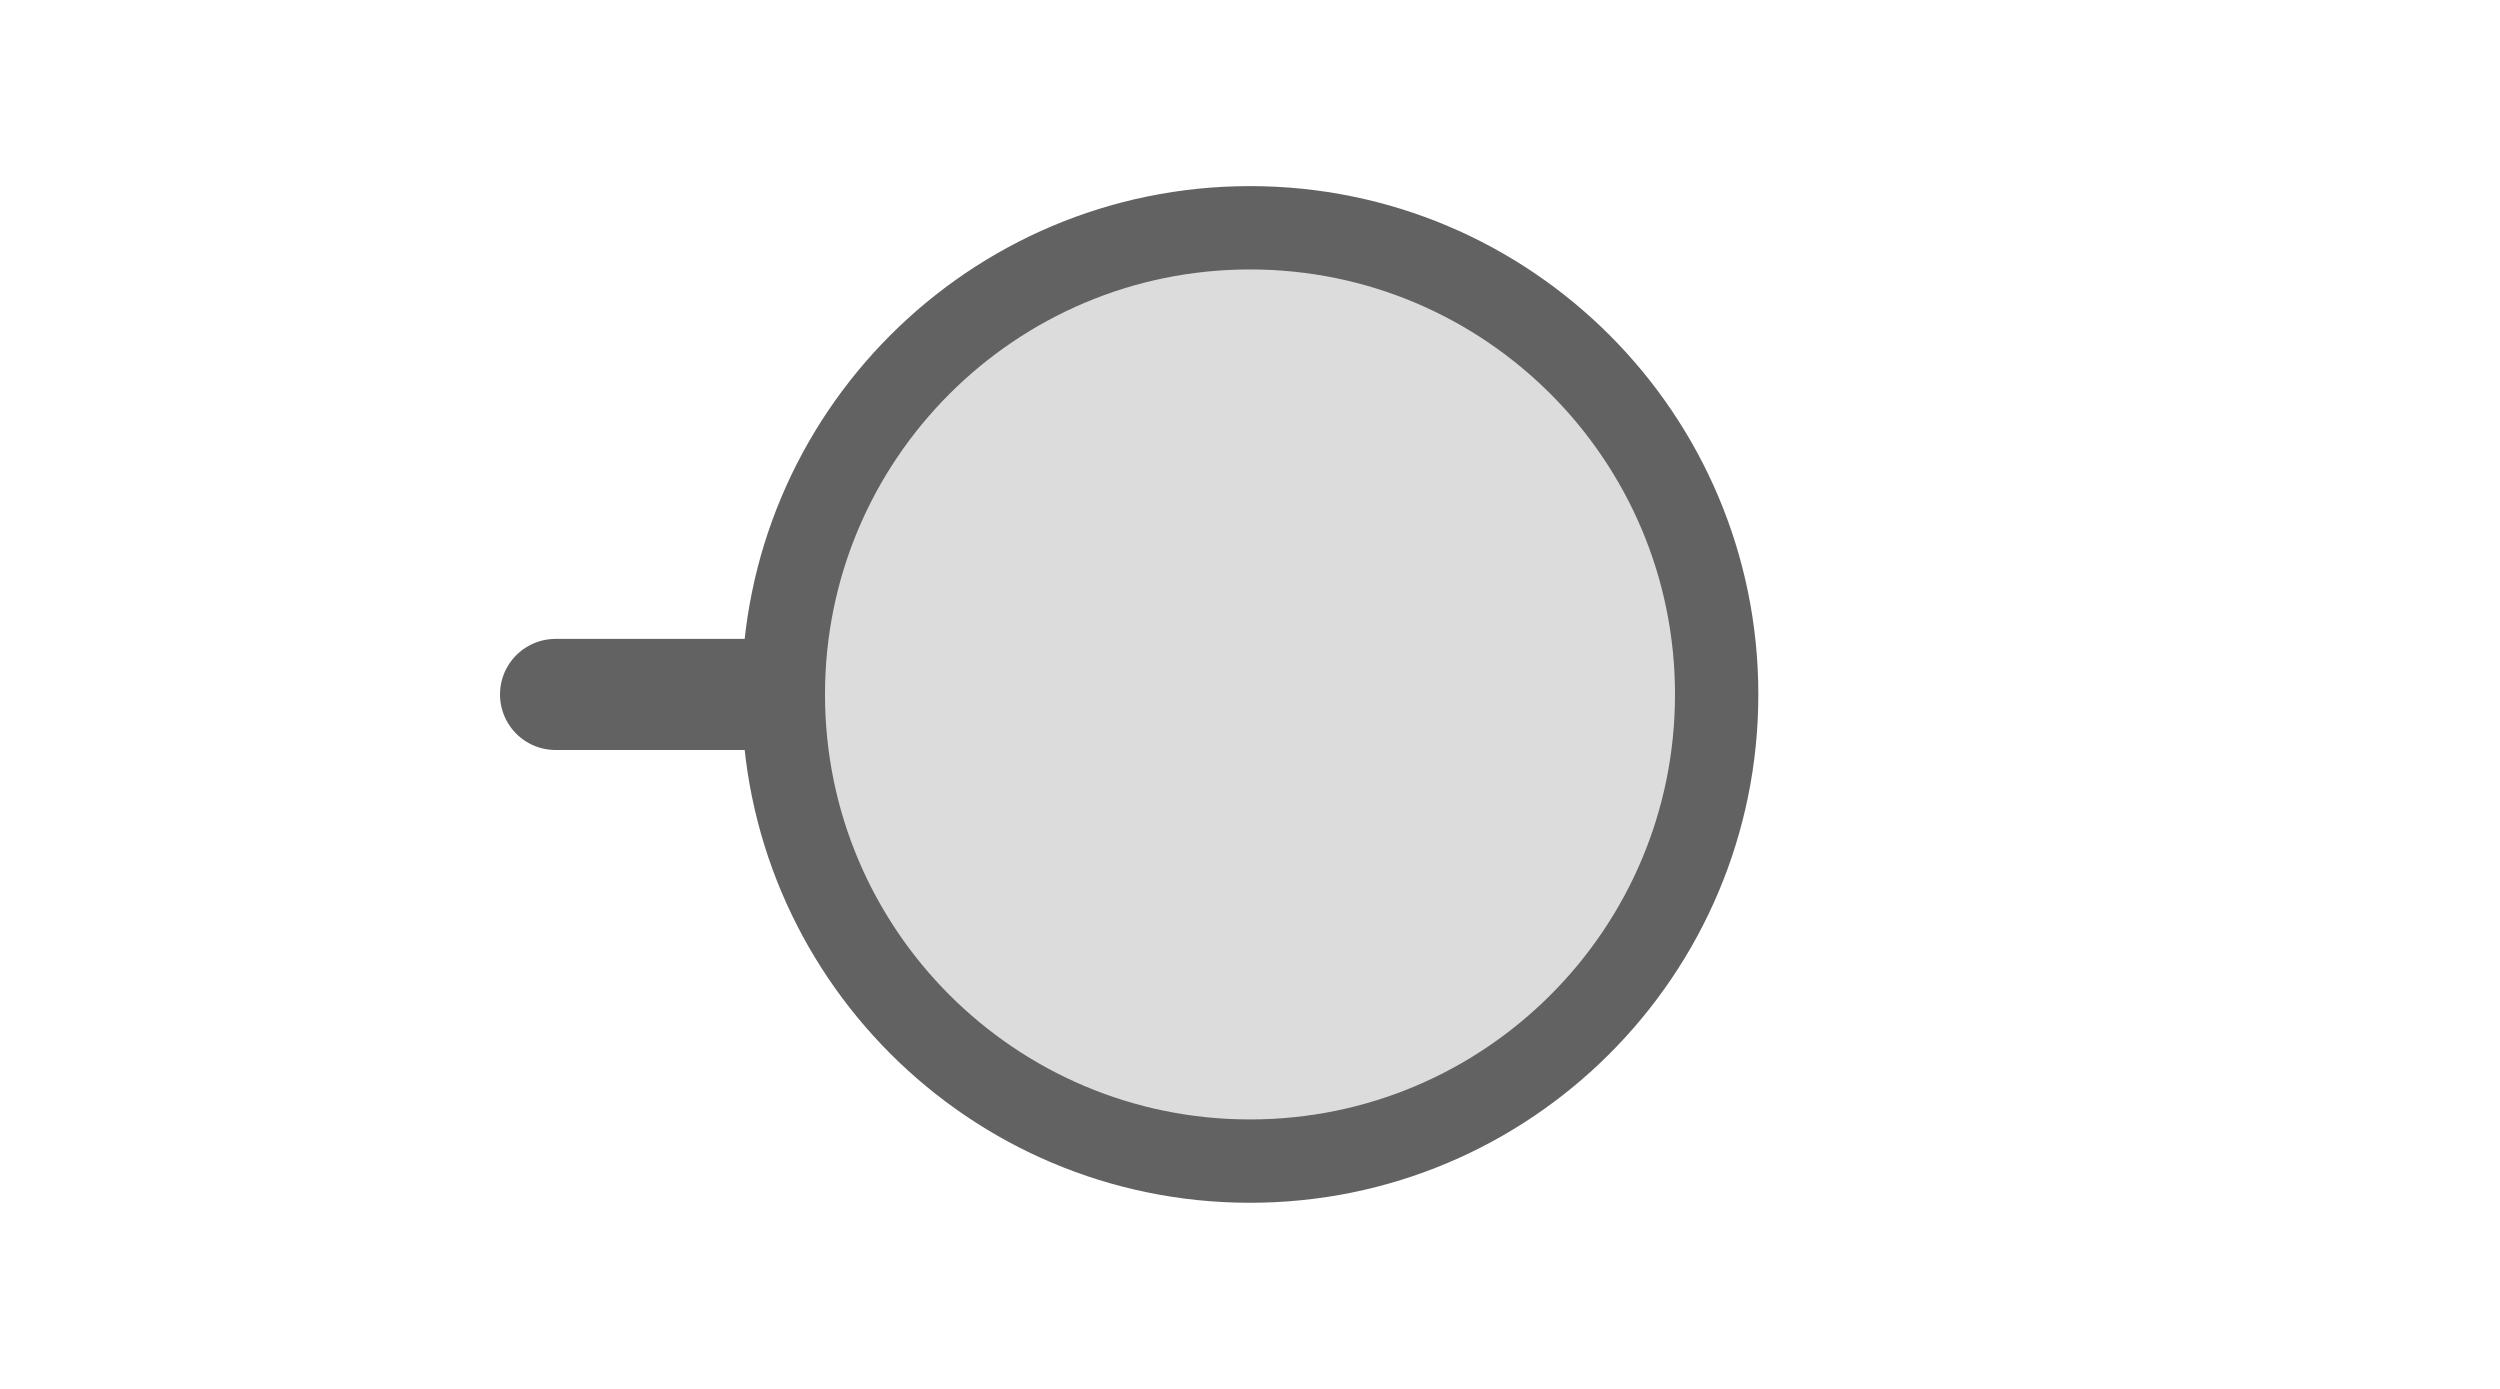
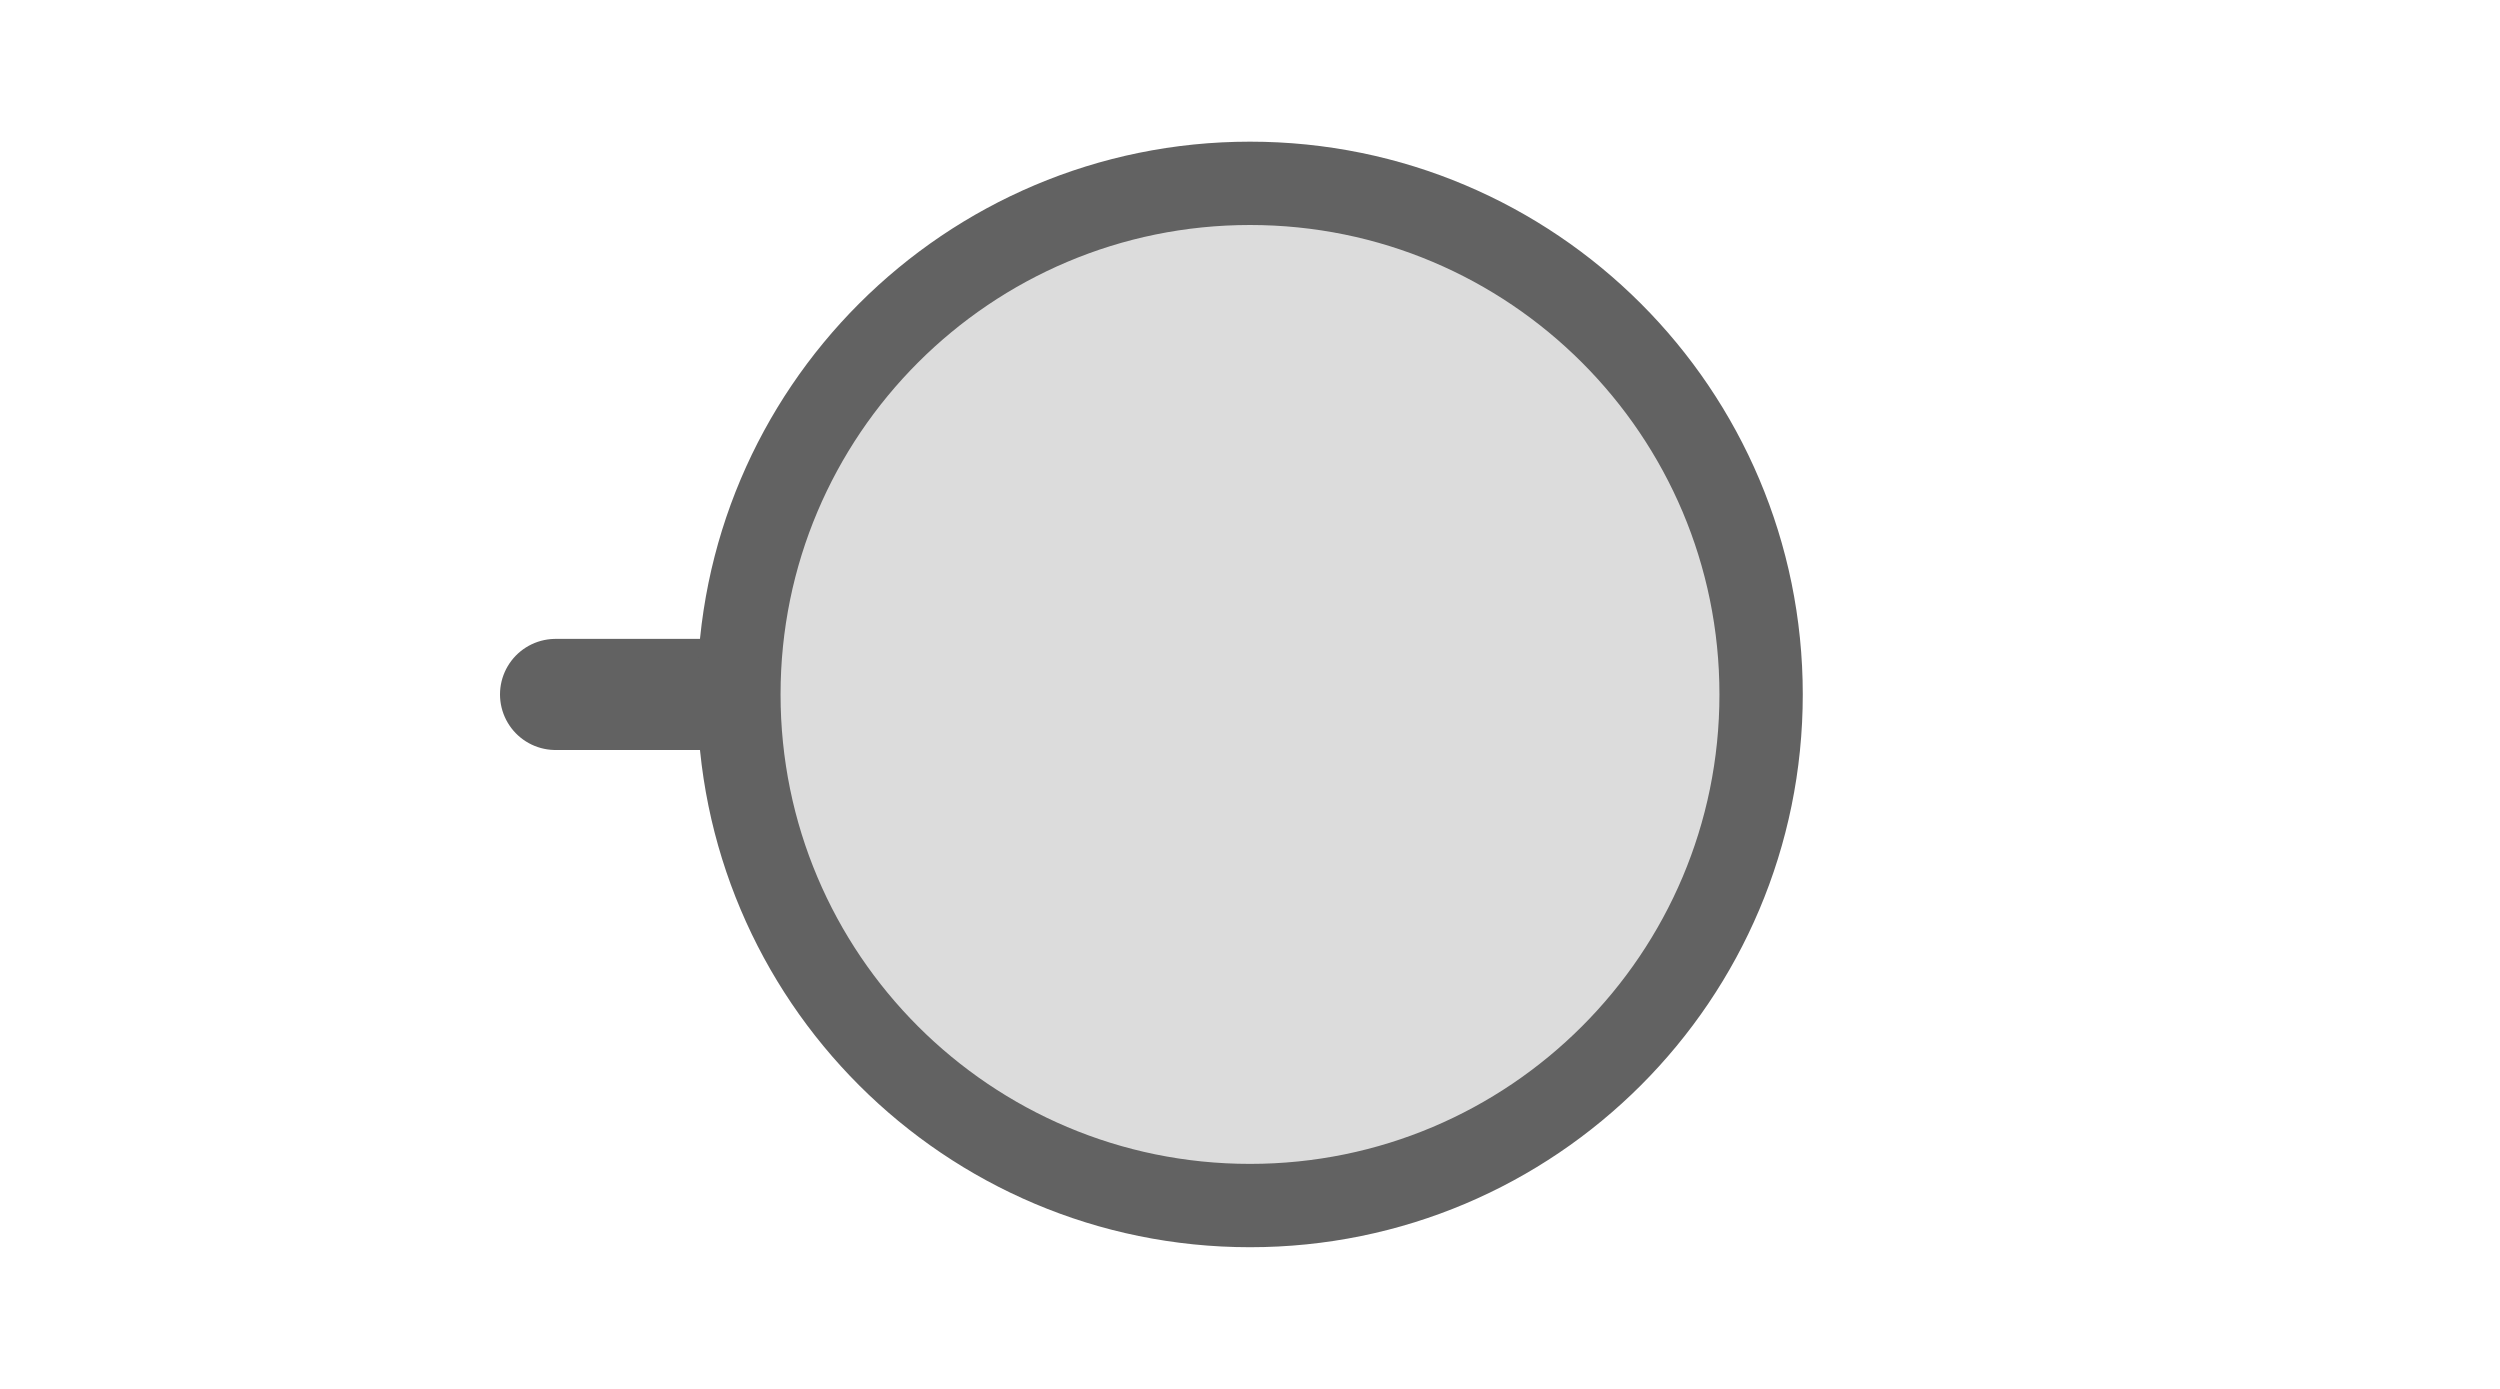
<svg xmlns="http://www.w3.org/2000/svg" width="45px" height="25px" viewBox="0 0 45 25">
-   <line x1="10" y1="12.5" x2="14.1" y2="12.5" stroke="#626262" stroke-width="2" stroke-linecap="round" />
-   <circle cx="22.5" cy="12.5" r="8.4" fill="#dcdcdc" stroke="#626262" stroke-width="1.5" />
+   <line x1="10" y1="12.5" x2="13.3" y2="12.5" stroke="#626262" stroke-width="2" stroke-linecap="round" />
+   <circle cx="22.5" cy="12.5" r="9.2" fill="#dcdcdc" stroke="#626262" stroke-width="1.5" />
</svg>
